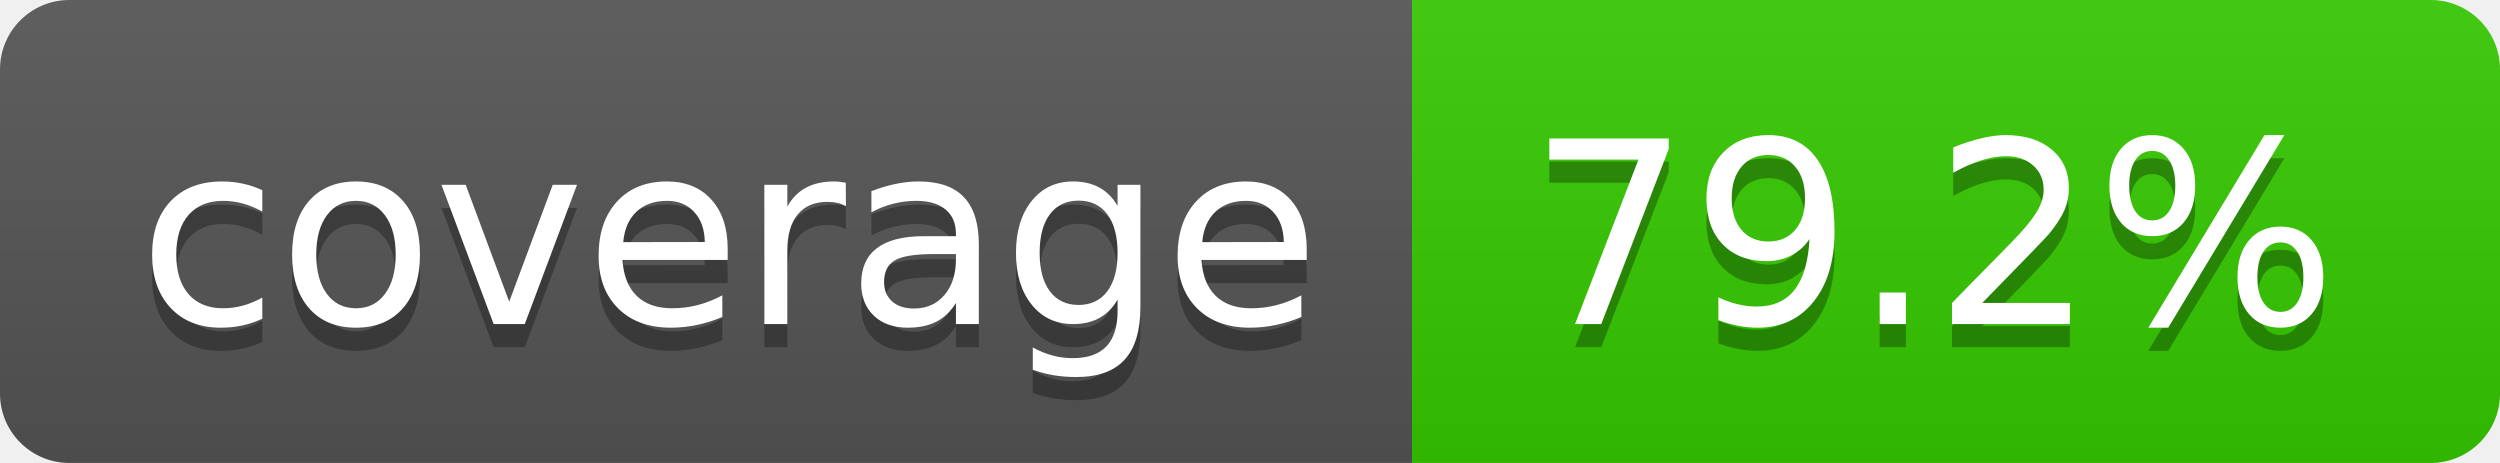
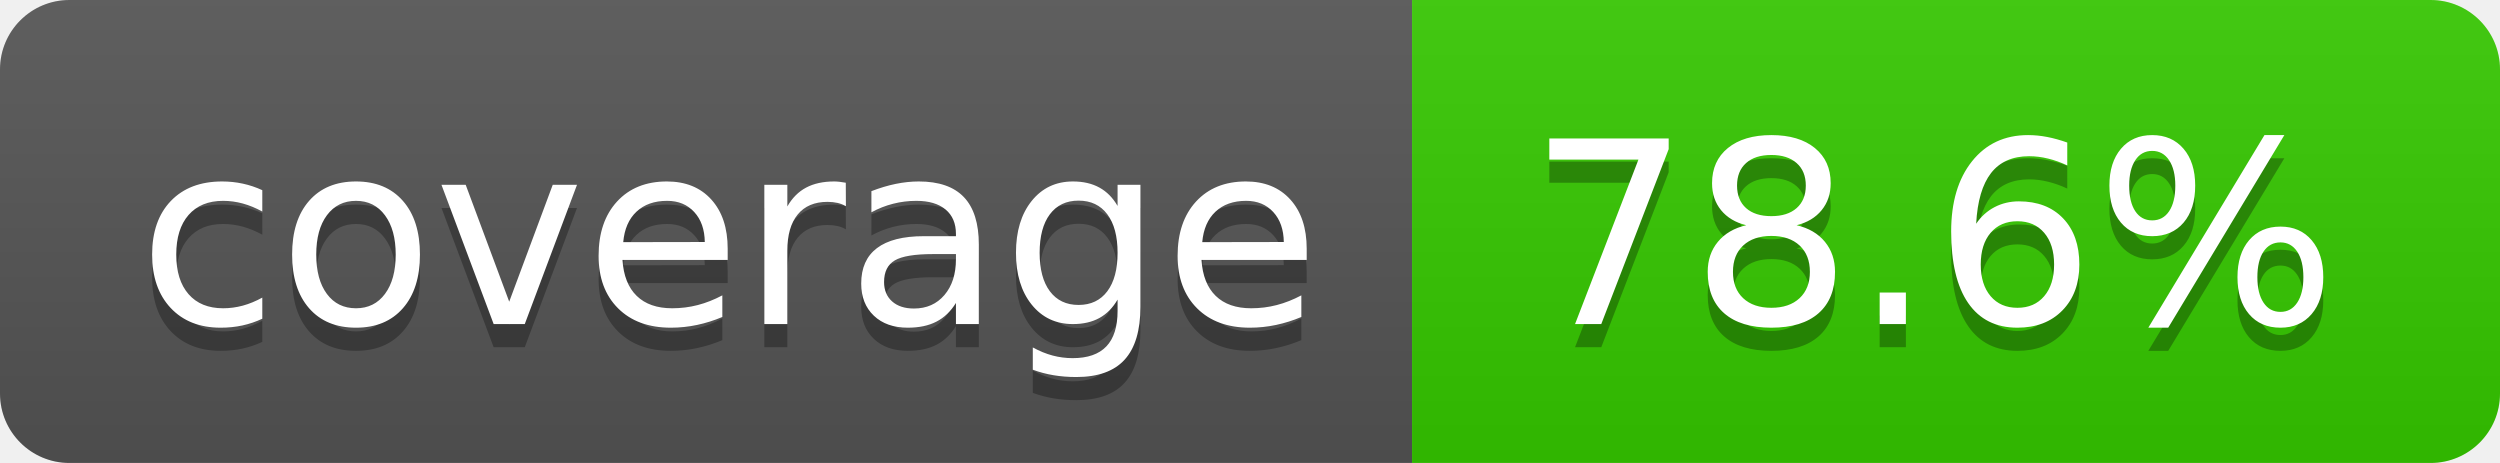
- <svg xmlns="http://www.w3.org/2000/svg" width="108" height="20" role="img" aria-label="coverage: 79.2%">
+ <svg xmlns="http://www.w3.org/2000/svg" width="108" height="20" role="img" aria-label="coverage: 78.6%">
  <linearGradient id="s" x2="0" y2="100%">
    <stop offset="0" stop-color="#bbb" stop-opacity=".1" />
    <stop offset="1" stop-opacity=".1" />
  </linearGradient>
  <clipPath id="r">
    <rect width="108" height="20" rx="3" fill="#fff" />
  </clipPath>
  <g clip-path="url(#r)">
    <rect width="61" height="20" fill="#555" />
-     <rect x="61" width="47" height="20" fill="#35ca00" />
+     <rect x="61" width="47" height="20" fill="#36c900" />
    <rect width="108" height="20" fill="url(#s)" />
  </g>
  <g fill="#fff" text-anchor="middle" font-family="Verdana,Geneva,DejaVu Sans,sans-serif" text-rendering="geometricPrecision" font-size="110">
    <text aria-hidden="true" x="315" y="150" fill="#010101" fill-opacity=".3" transform="scale(.1)" textLength="510">coverage</text>
    <text x="315" y="140" transform="scale(.1)" fill="#fff" textLength="510">coverage</text>
-     <text aria-hidden="true" x="835" y="150" fill="#010101" fill-opacity=".3" transform="scale(.1)" textLength="370">79.2%</text>
-     <text x="835" y="140" transform="scale(.1)" fill="#fff" textLength="370">79.2%</text>
+     <text aria-hidden="true" x="835" y="150" fill="#010101" fill-opacity=".3" transform="scale(.1)" textLength="370">78.6%</text>
+     <text x="835" y="140" transform="scale(.1)" fill="#fff" textLength="370">78.6%</text>
  </g>
</svg>
